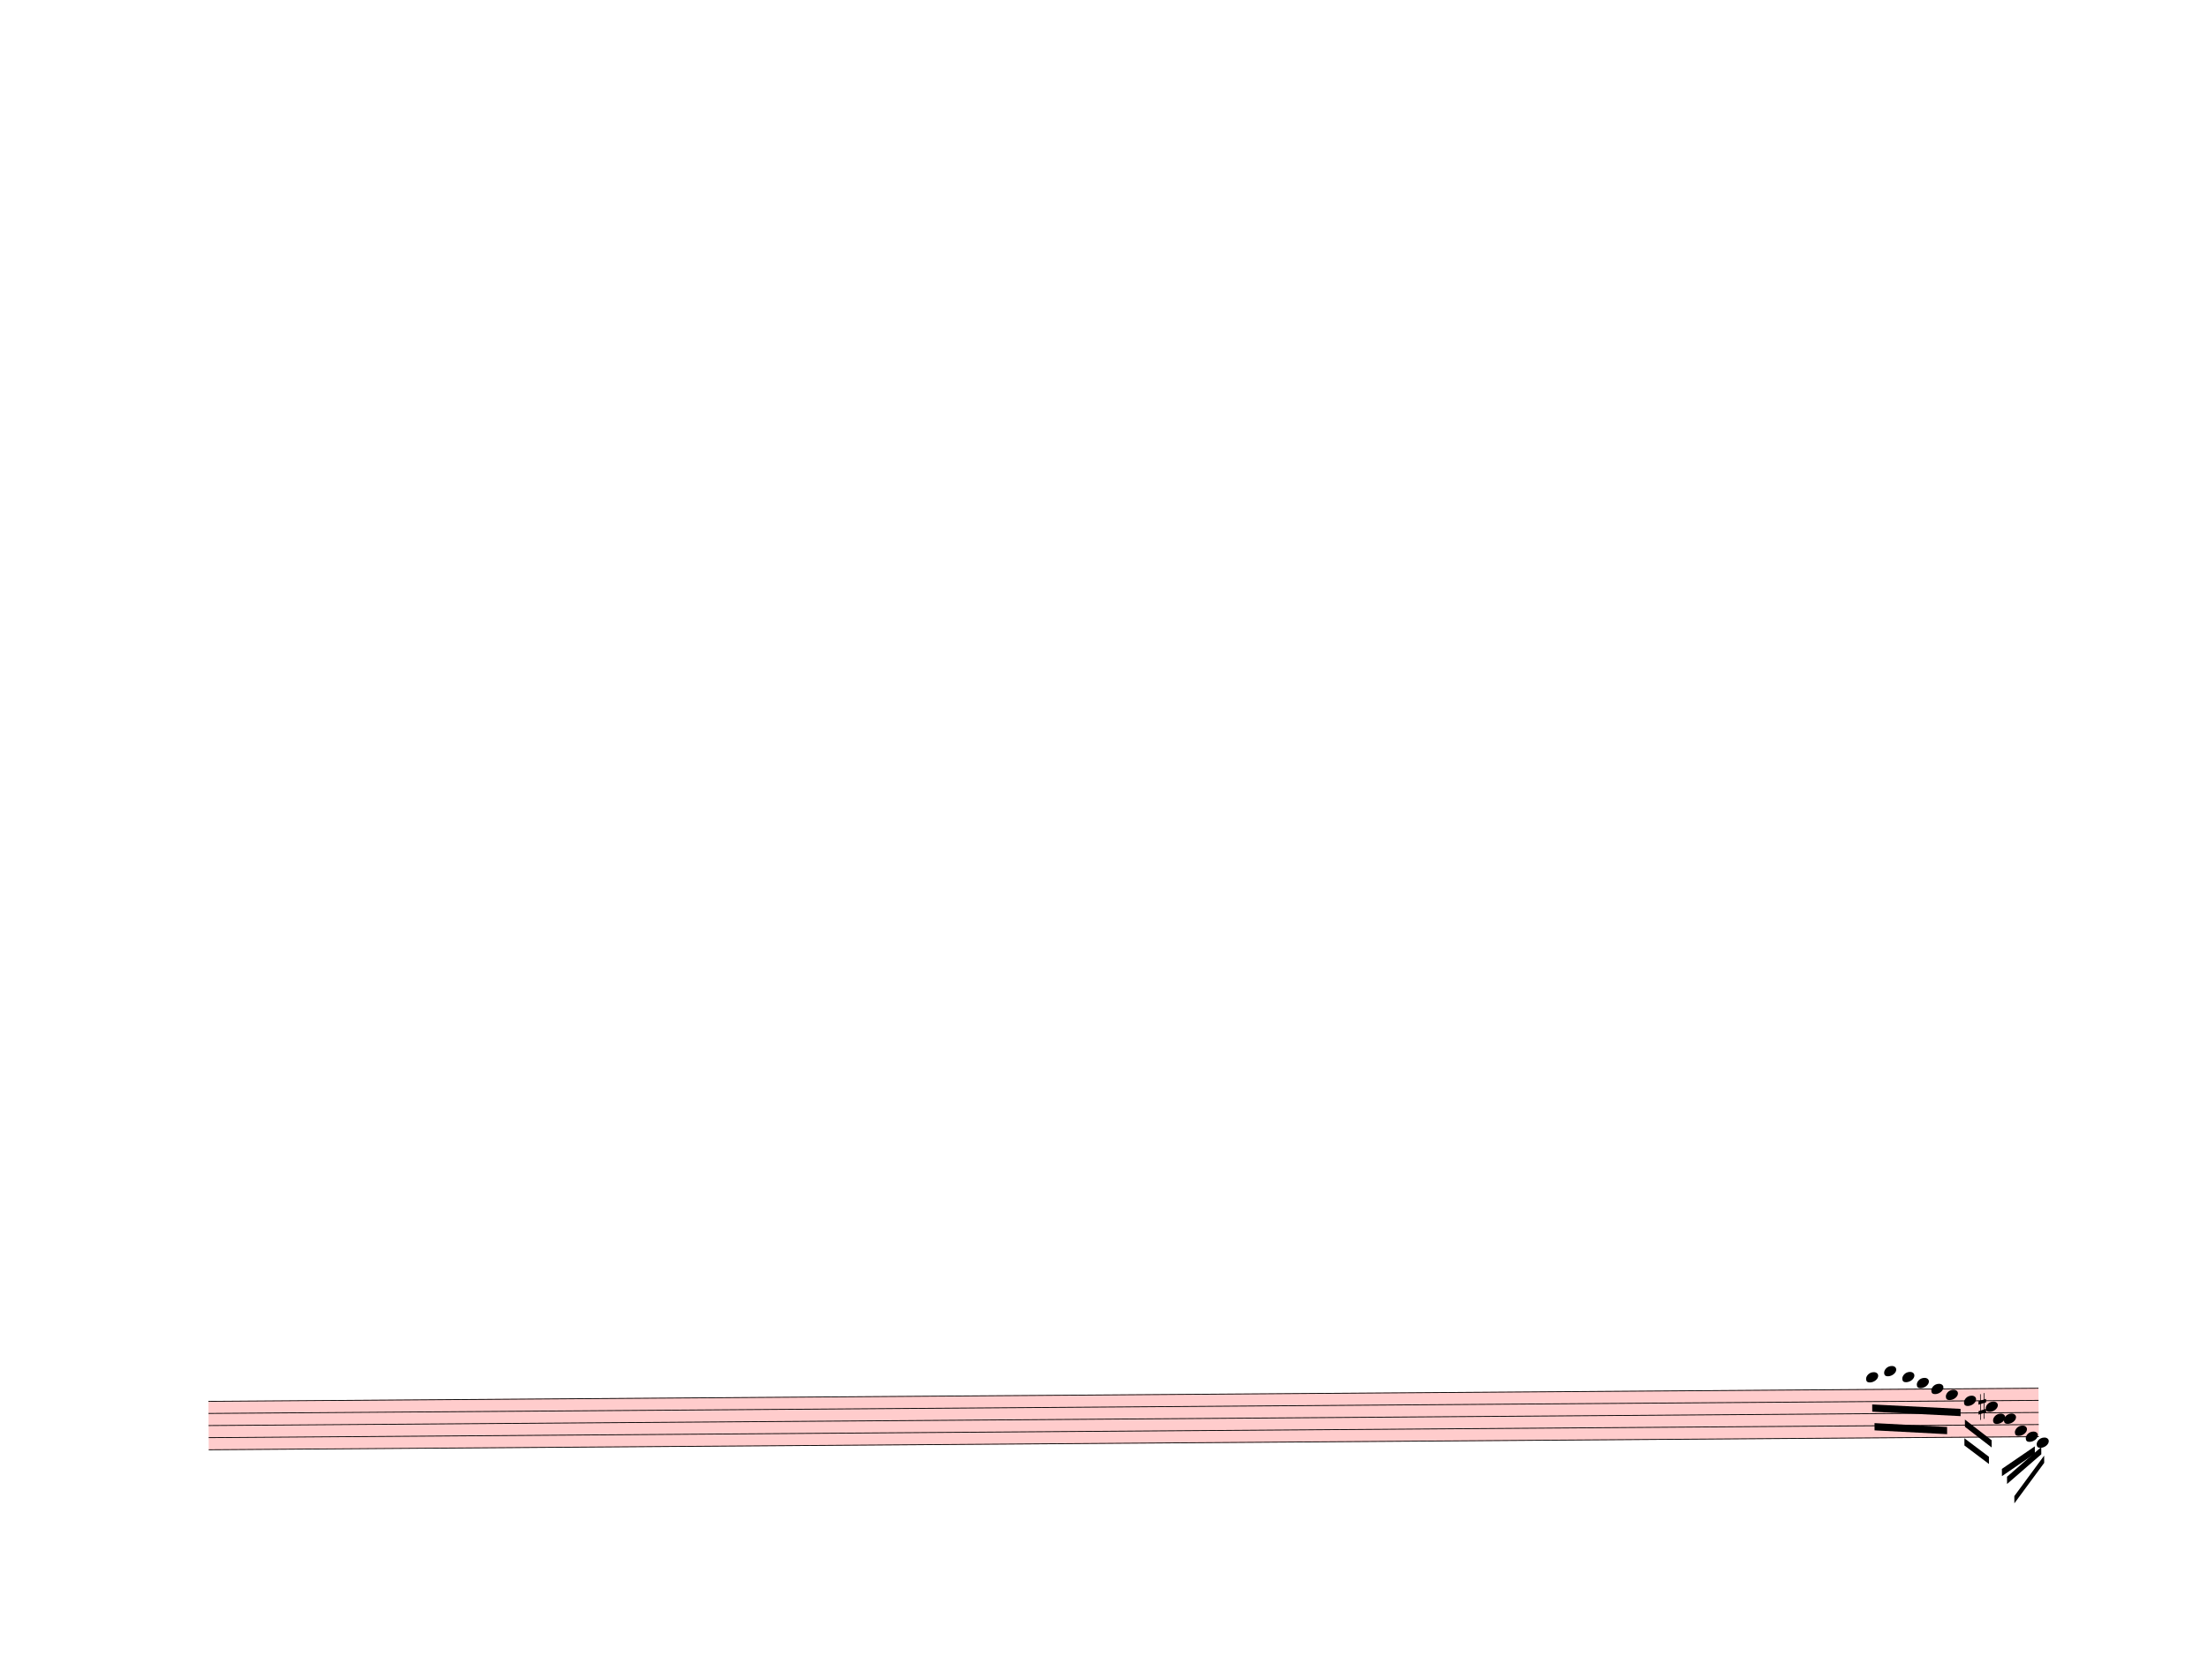
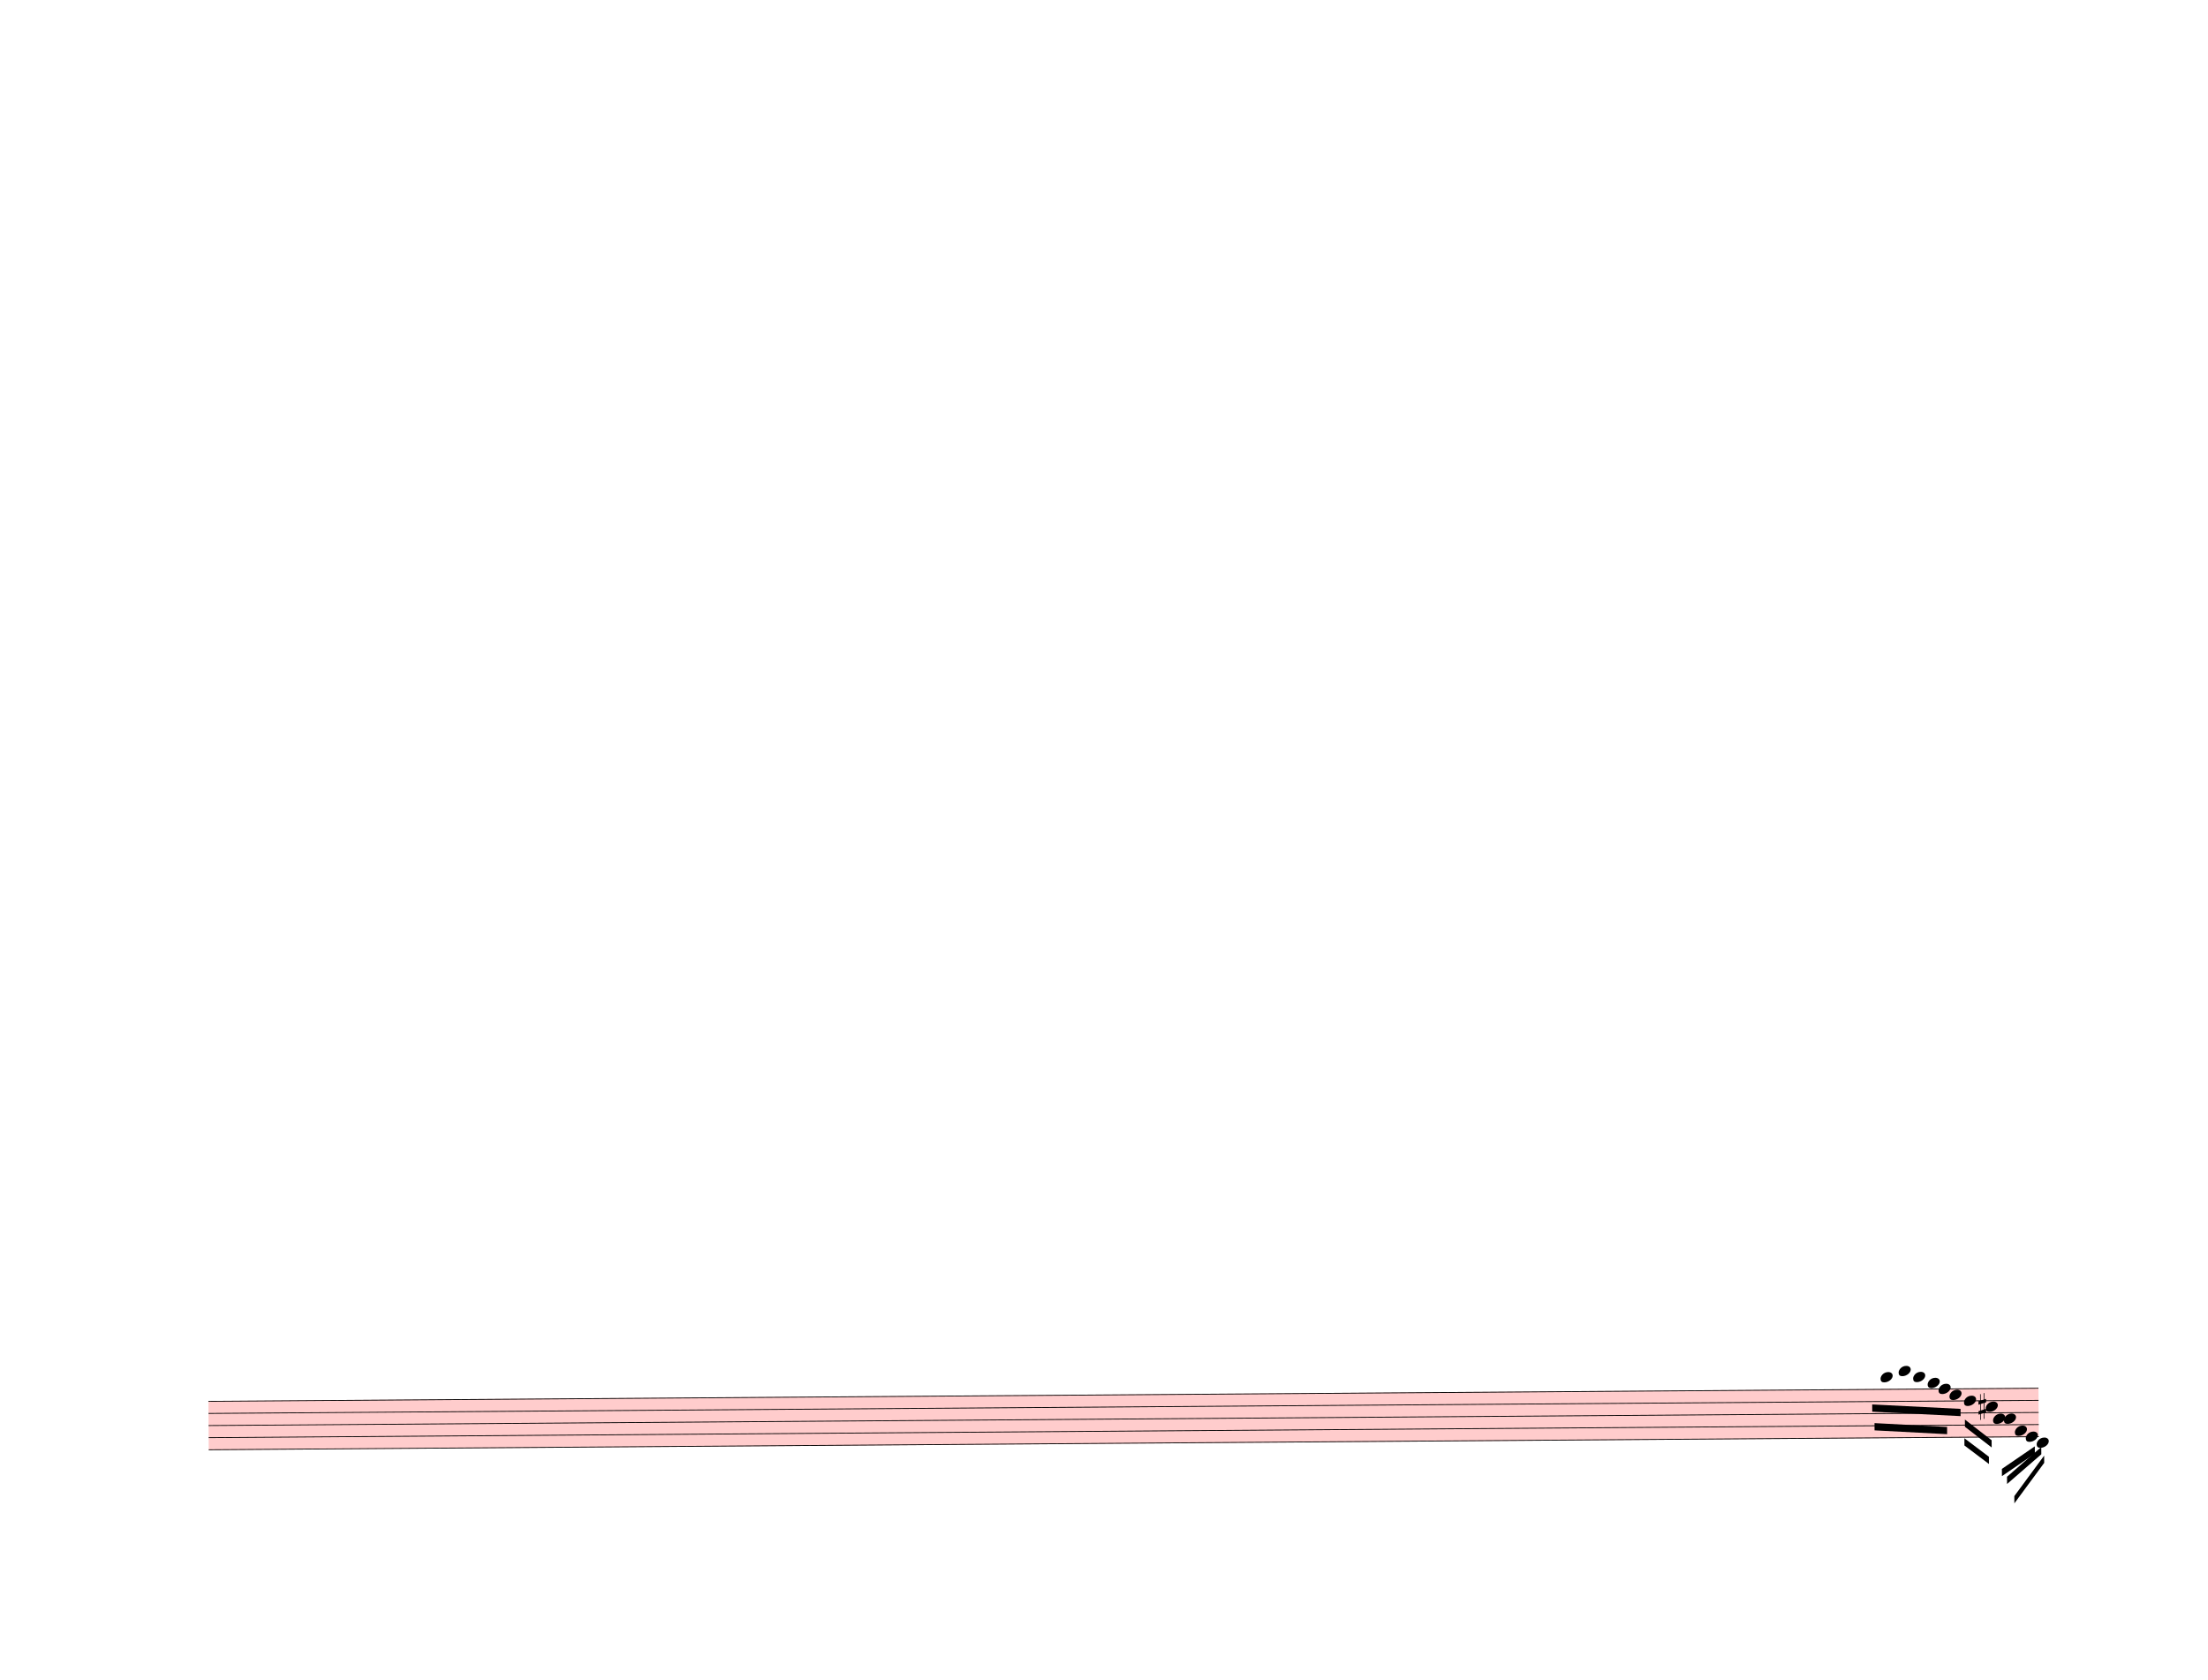
<svg xmlns="http://www.w3.org/2000/svg" width="762.5px" height="580px" viewBox="0 0 27450 20880" version="1.1" overflow="visible">
  <defs>
    <style type="text/css">
    /* .staff * {
      fill: #000;
      stroke: #000;
    }

    .deletionBack {
      fill: #00000033;
    } */
  </style>
    <symbol id="sym_notehead_quarter" viewBox="0 0 1000 1000" overflow="inherit">
      <path transform="scale(1,-1)" d="M0 -39c0 68 73 172 200 172c66 0 114 -37 114 -95c0 -84 -106 -171 -218 -171c-64 0 -96 30 -96 94z" />
    </symbol>
    <symbol id="sym_accid_s" viewBox="0 0 1000 1000" overflow="inherit">
      <path transform="scale(1,-1)" d="M136 186v169h17v-164l44 14v-91l-44 -14v-165l44 12v-91l-44 -13v-155h-17v150l-76 -22v-155h-17v149l-43 -13v90l43 14v167l-43 -14v92l43 13v169h17v-163zM60 73v-167l76 22v168z" />
    </symbol>
  </defs>
  <g class="rastrums">
    <g class="rastrum" data-id="r40550855-7c68-4c33-aa49-b27d59f2db64" style="transform: rotate(-0.41deg); transform-origin: 2466px 17433px;">
      <g class="rastrum bounding-box" data-id="bbox-r40550855-7c68-4c33-aa49-b27d59f2db64">
        <rect x="2466" y="17433" width="22752" height="612" fill="#ff000033" />
      </g>
      <path d="M2466 17438 L25218 17438" stroke-width="10" stroke="black" />
      <path d="M2466 17588.5 L25218 17588.5" stroke-width="10" stroke="black" />
      <path d="M2466 17739 L25218 17739" stroke-width="10" stroke="black" />
      <path d="M2466 17889.5 L25218 17889.5" stroke-width="10" stroke="black" />
      <path d="M2466 18040 L25218 18040" stroke-width="10" stroke="black" />
    </g>
  </g>
  <g class="draft" data-label="4" data-id="d86384ed6-5d96-40f1-b4d6-c55aa6cbb73a">
    <g class="system" data-id="sf3082209-4533-4620-abed-71ae1b607915">
      <g class="staff" data-n="1" data-rastrum="r40550855-7c68-4c33-aa49-b27d59f2db64" style="transform: rotate(-0.41deg); transform-origin: 2466px 17433px;">
        <g class="note" data-id="d891948d3-903d-43dd-b2f5-a138a659ca54" data-stem.dir="down">
          <g class="notehead">
-             <use href="#sym_notehead_quarter" height="480px" width="480px" x="23076" y="17287.5" />
+             <use href="#sym_notehead_quarter" height="480px" width="480px" x="23256" y="17287.5" />
          </g>
          <g class="ledgerLines above">
-             <path d="M23037 17287.5 L23265 17287.5" stroke-width="18" />
+             <path d="M23217 17287.5 L23445 17287.5" stroke-width="18" />
          </g>
          <g class="stem">
-             <path d="M23076 17287.5 L23076 17362.75" stroke-width="14" />
+             <path d="M23256 17287.5 L23256 17513.25" stroke-width="14" />
          </g>
        </g>
        <g class="note" data-id="daf64005f-f3a9-430f-a692-473e37ba1b18" data-stem.dir="down">
          <g class="notehead">
-             <use href="#sym_notehead_quarter" height="480px" width="480px" x="23301" y="17212.25" />
+             <use href="#sym_notehead_quarter" height="480px" width="480px" x="23481" y="17212.25" />
          </g>
          <g class="ledgerLines above">
-             <path d="M23262 17287.5 L23490 17287.5" stroke-width="18" />
+             <path d="M23442 17287.5 L23670 17287.5" stroke-width="18" />
          </g>
          <g class="stem">
-             <path d="M23301 17212.25 L23301 17287.5" stroke-width="14" />
+             <path d="M23481 17212.25 L23481 17438" stroke-width="14" />
          </g>
        </g>
        <g class="note" data-id="d3eeb6da3-1b01-49e4-8d14-b984947e88a3" data-stem.dir="down">
          <g class="notehead">
-             <use href="#sym_notehead_quarter" height="480px" width="480px" x="23526" y="17287.5" />
+             <use href="#sym_notehead_quarter" height="480px" width="480px" x="23661" y="17287.5" />
          </g>
          <g class="ledgerLines above">
-             <path d="M23487 17287.5 L23715 17287.5" stroke-width="18" />
+             <path d="M23622 17287.5 L23850 17287.5" stroke-width="18" />
          </g>
          <g class="stem">
-             <path d="M23526 17287.5 L23526 17362.75" stroke-width="14" />
+             <path d="M23661 17287.5 L23661 17513.25" stroke-width="14" />
          </g>
        </g>
        <g class="note" data-id="d86dd0f5b-bd68-4158-8539-f48769232b69" data-stem.dir="down">
          <g class="notehead">
-             <use href="#sym_notehead_quarter" height="480px" width="480px" x="23706" y="17362.75" />
+             <use href="#sym_notehead_quarter" height="480px" width="480px" x="23841" y="17362.75" />
          </g>
          <g class="ledgerLines above" />
          <g class="stem">
-             <path d="M23706 17362.75 L23706 17438" stroke-width="14" />
+             <path d="M23841 17362.75 L23841 17513.25" stroke-width="14" />
          </g>
        </g>
        <g class="note" data-id="d3ff1059d-a6a6-4035-acf3-5dde9166b7d5" data-stem.dir="down">
          <g class="notehead">
-             <use href="#sym_notehead_quarter" height="480px" width="480px" x="23886" y="17438" />
+             <use href="#sym_notehead_quarter" height="480px" width="480px" x="23976" y="17438" />
          </g>
          <g class="stem">
-             <path d="M23886 17438 L23886 17513.25" stroke-width="14" />
+             <path d="M23976 17438 L23976 17663.75" stroke-width="14" />
          </g>
        </g>
        <g class="note" data-id="d66140e2f-4c7e-4ed1-9f37-921d726e12a4" data-stem.dir="down">
          <g class="notehead">
-             <use href="#sym_notehead_quarter" height="480px" width="480px" x="24066" y="17513.25" />
+             <use href="#sym_notehead_quarter" height="480px" width="480px" x="24111" y="17513.25" />
          </g>
          <g class="stem">
-             <path d="M24066 17513.25 L24066 17588.5" stroke-width="14" />
+             <path d="M24111 17513.25 L24111 17739" stroke-width="14" />
          </g>
        </g>
        <g class="note" data-id="d766bac7e-15ea-4271-b240-ffcbd04d7c01" data-stem.dir="down">
          <g class="notehead">
            <use href="#sym_notehead_quarter" height="480px" width="480px" x="24291" y="17588.5" />
          </g>
          <g class="stem">
            <path d="M24291 17588.5 L24291 18115.25" stroke-width="14" />
          </g>
        </g>
        <g class="note" data-id="d5e0d18d8-dd48-44ca-bf12-2220e8c3b863" data-stem.dir="down">
          <g class="notehead">
            <use href="#sym_notehead_quarter" height="480px" width="480px" x="24561" y="17663.75" />
          </g>
          <g class="stem">
            <path d="M24561 17663.75 L24561 18040" stroke-width="14" />
          </g>
        </g>
        <g class="note" data-id="d04f2c286-4c13-497e-be44-c87d21ccba42" data-stem.dir="down">
          <g class="notehead">
            <use href="#sym_notehead_quarter" height="480px" width="480px" x="24651" y="17814.25" />
          </g>
          <g class="stem">
            <path d="M24651 17814.25 L24651 18040" stroke-width="14" />
          </g>
        </g>
        <g class="note" data-id="d1b73b070-432d-4806-abd8-921eacb23568" data-stem.dir="down">
          <g class="notehead">
            <use href="#sym_notehead_quarter" height="480px" width="480px" x="24786" y="17814.25" />
          </g>
          <g class="stem">
            <path d="M24786 17814.25 L24786 18115.25" stroke-width="14" />
          </g>
        </g>
        <g class="note" data-id="db8e45b7c-79c0-4907-af44-b354637187be" data-stem.dir="down">
          <g class="notehead">
            <use href="#sym_notehead_quarter" height="480px" width="480px" x="24921" y="17964.75" />
          </g>
          <g class="stem">
            <path d="M24921 17964.75 L24921 18115.25" stroke-width="14" />
          </g>
        </g>
        <g class="note" data-id="d62fd3400-3110-4e09-a9e0-4490b58c66d9" data-stem.dir="down">
          <g class="notehead">
            <use href="#sym_notehead_quarter" height="480px" width="480px" x="25056" y="18040" />
          </g>
          <g class="stem">
            <path d="M25056 18040 L25056 18190.5" stroke-width="14" />
          </g>
        </g>
        <g class="note" data-id="d745c6cc8-0a0a-4055-bde7-0d799458c1d3" data-stem.dir="down">
          <g class="notehead">
            <use href="#sym_notehead_quarter" height="480px" width="480px" x="25191" y="18115.25" />
          </g>
          <g class="ledgerLines below" />
          <g class="stem">
            <path d="M25191 18115.25 L25191 18341" stroke-width="14" />
          </g>
        </g>
        <g class="accid" data-id="d4b5263fa-396f-48dd-a2c4-70f422628aad">
          <use href="#sym_accid_s" height="480px" width="480px" x="24471" y="17663.75" />
        </g>
      </g>
      <g class="beam" data-id="bcd6932aa-1463-4546-ae87-bf620fa39d98" style="transform: rotate(-0.41deg); transform-origin: 2466px 17433px;">
        <polygon points="24300.9,17820.9 24631.2,18080.1 24631.2,18170.1 24300.9,17910.9" stroke-opacity="1" fill-opacity="1" />
      </g>
      <g class="beam" data-id="b9236b184-600b-490e-a13a-d04888d5733d" style="transform: rotate(-0.41deg); transform-origin: 2466px 17433px;">
        <polygon points="24292.8,18053.1 24596.1,18285.3 24596.1,18375.3 24292.8,18143.1" stroke-opacity="1" fill-opacity="1" />
      </g>
      <g class="beam" data-id="b714ae0fd-1c98-440e-9b9c-fc6ea2e53046" style="transform: rotate(-0.41deg); transform-origin: 2466px 17433px;">
        <polygon points="23149.8,17624.7 24247.8,17687.7 24247.8,17777.7 23149.8,17714.7" stroke-opacity="1" fill-opacity="1" />
      </g>
      <g class="beam" data-id="bbe011372-f75b-4b27-89fa-f9c963bb0efe" style="transform: rotate(-0.41deg); transform-origin: 2466px 17433px;">
        <polygon points="23176.8,17856.9 24078.6,17910.9 24078.6,18000.9 23176.8,17946.9" stroke-opacity="1" fill-opacity="1" />
      </g>
      <g class="beam" data-id="bcad406b0-7f70-4cca-afb7-f974026553a4" style="transform: rotate(-0.41deg); transform-origin: 2466px 17433px;">
        <polygon points="24756.3,18437.4 25167.6,18160.2 25167.6,18250.2 24756.3,18527.4" stroke-opacity="1" fill-opacity="1" />
      </g>
      <g class="beam" data-id="b9df0fc67-e6b4-4af9-a3da-288ea59160b1" style="transform: rotate(-0.41deg); transform-origin: 2466px 17433px;">
        <polygon points="24819.3,18535.5 25247.7,18169.2 25247.7,18259.2 24819.3,18625.5" stroke-opacity="1" fill-opacity="1" />
      </g>
      <g class="beam" data-id="b82dda62a-b1d8-4684-bad4-d44d46aa6494" style="transform: rotate(-0.41deg); transform-origin: 2466px 17433px;">
        <polygon points="24908.4,18776.7 25282.8,18276.3 25282.8,18366.3 24908.4,18866.7" stroke-opacity="1" fill-opacity="1" />
      </g>
    </g>
    <g class="deletions" />
  </g>
</svg>
